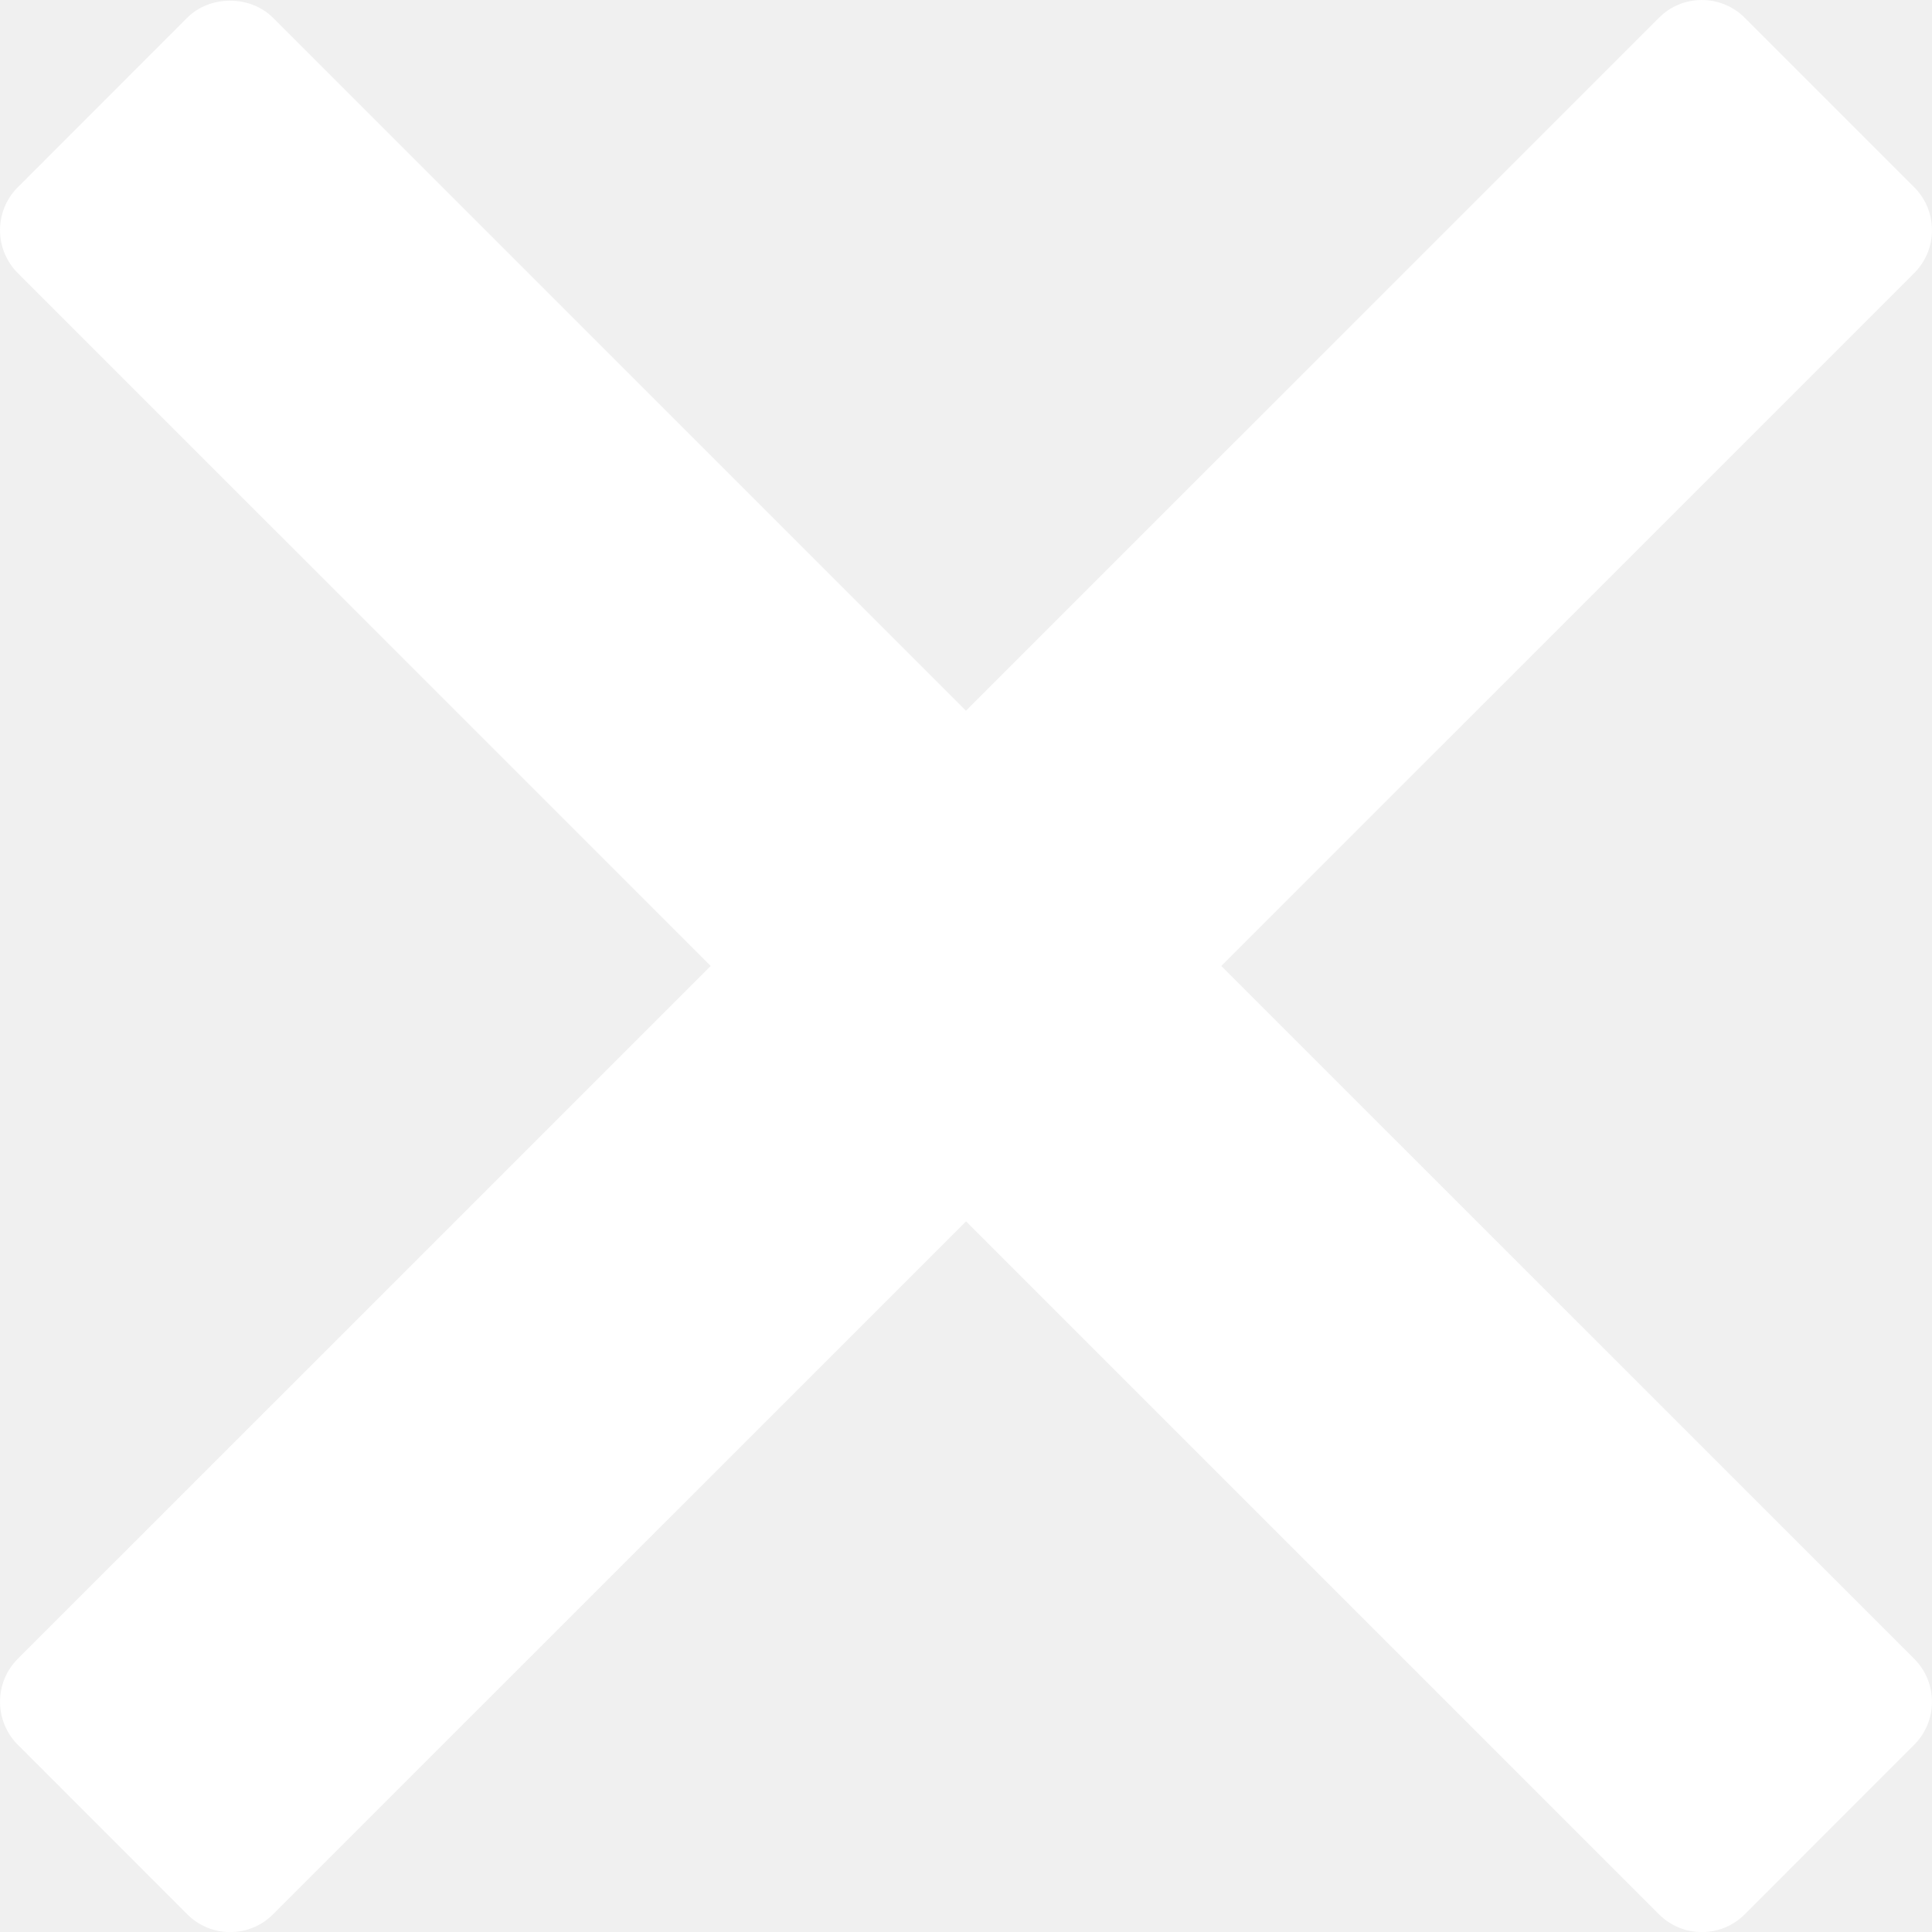
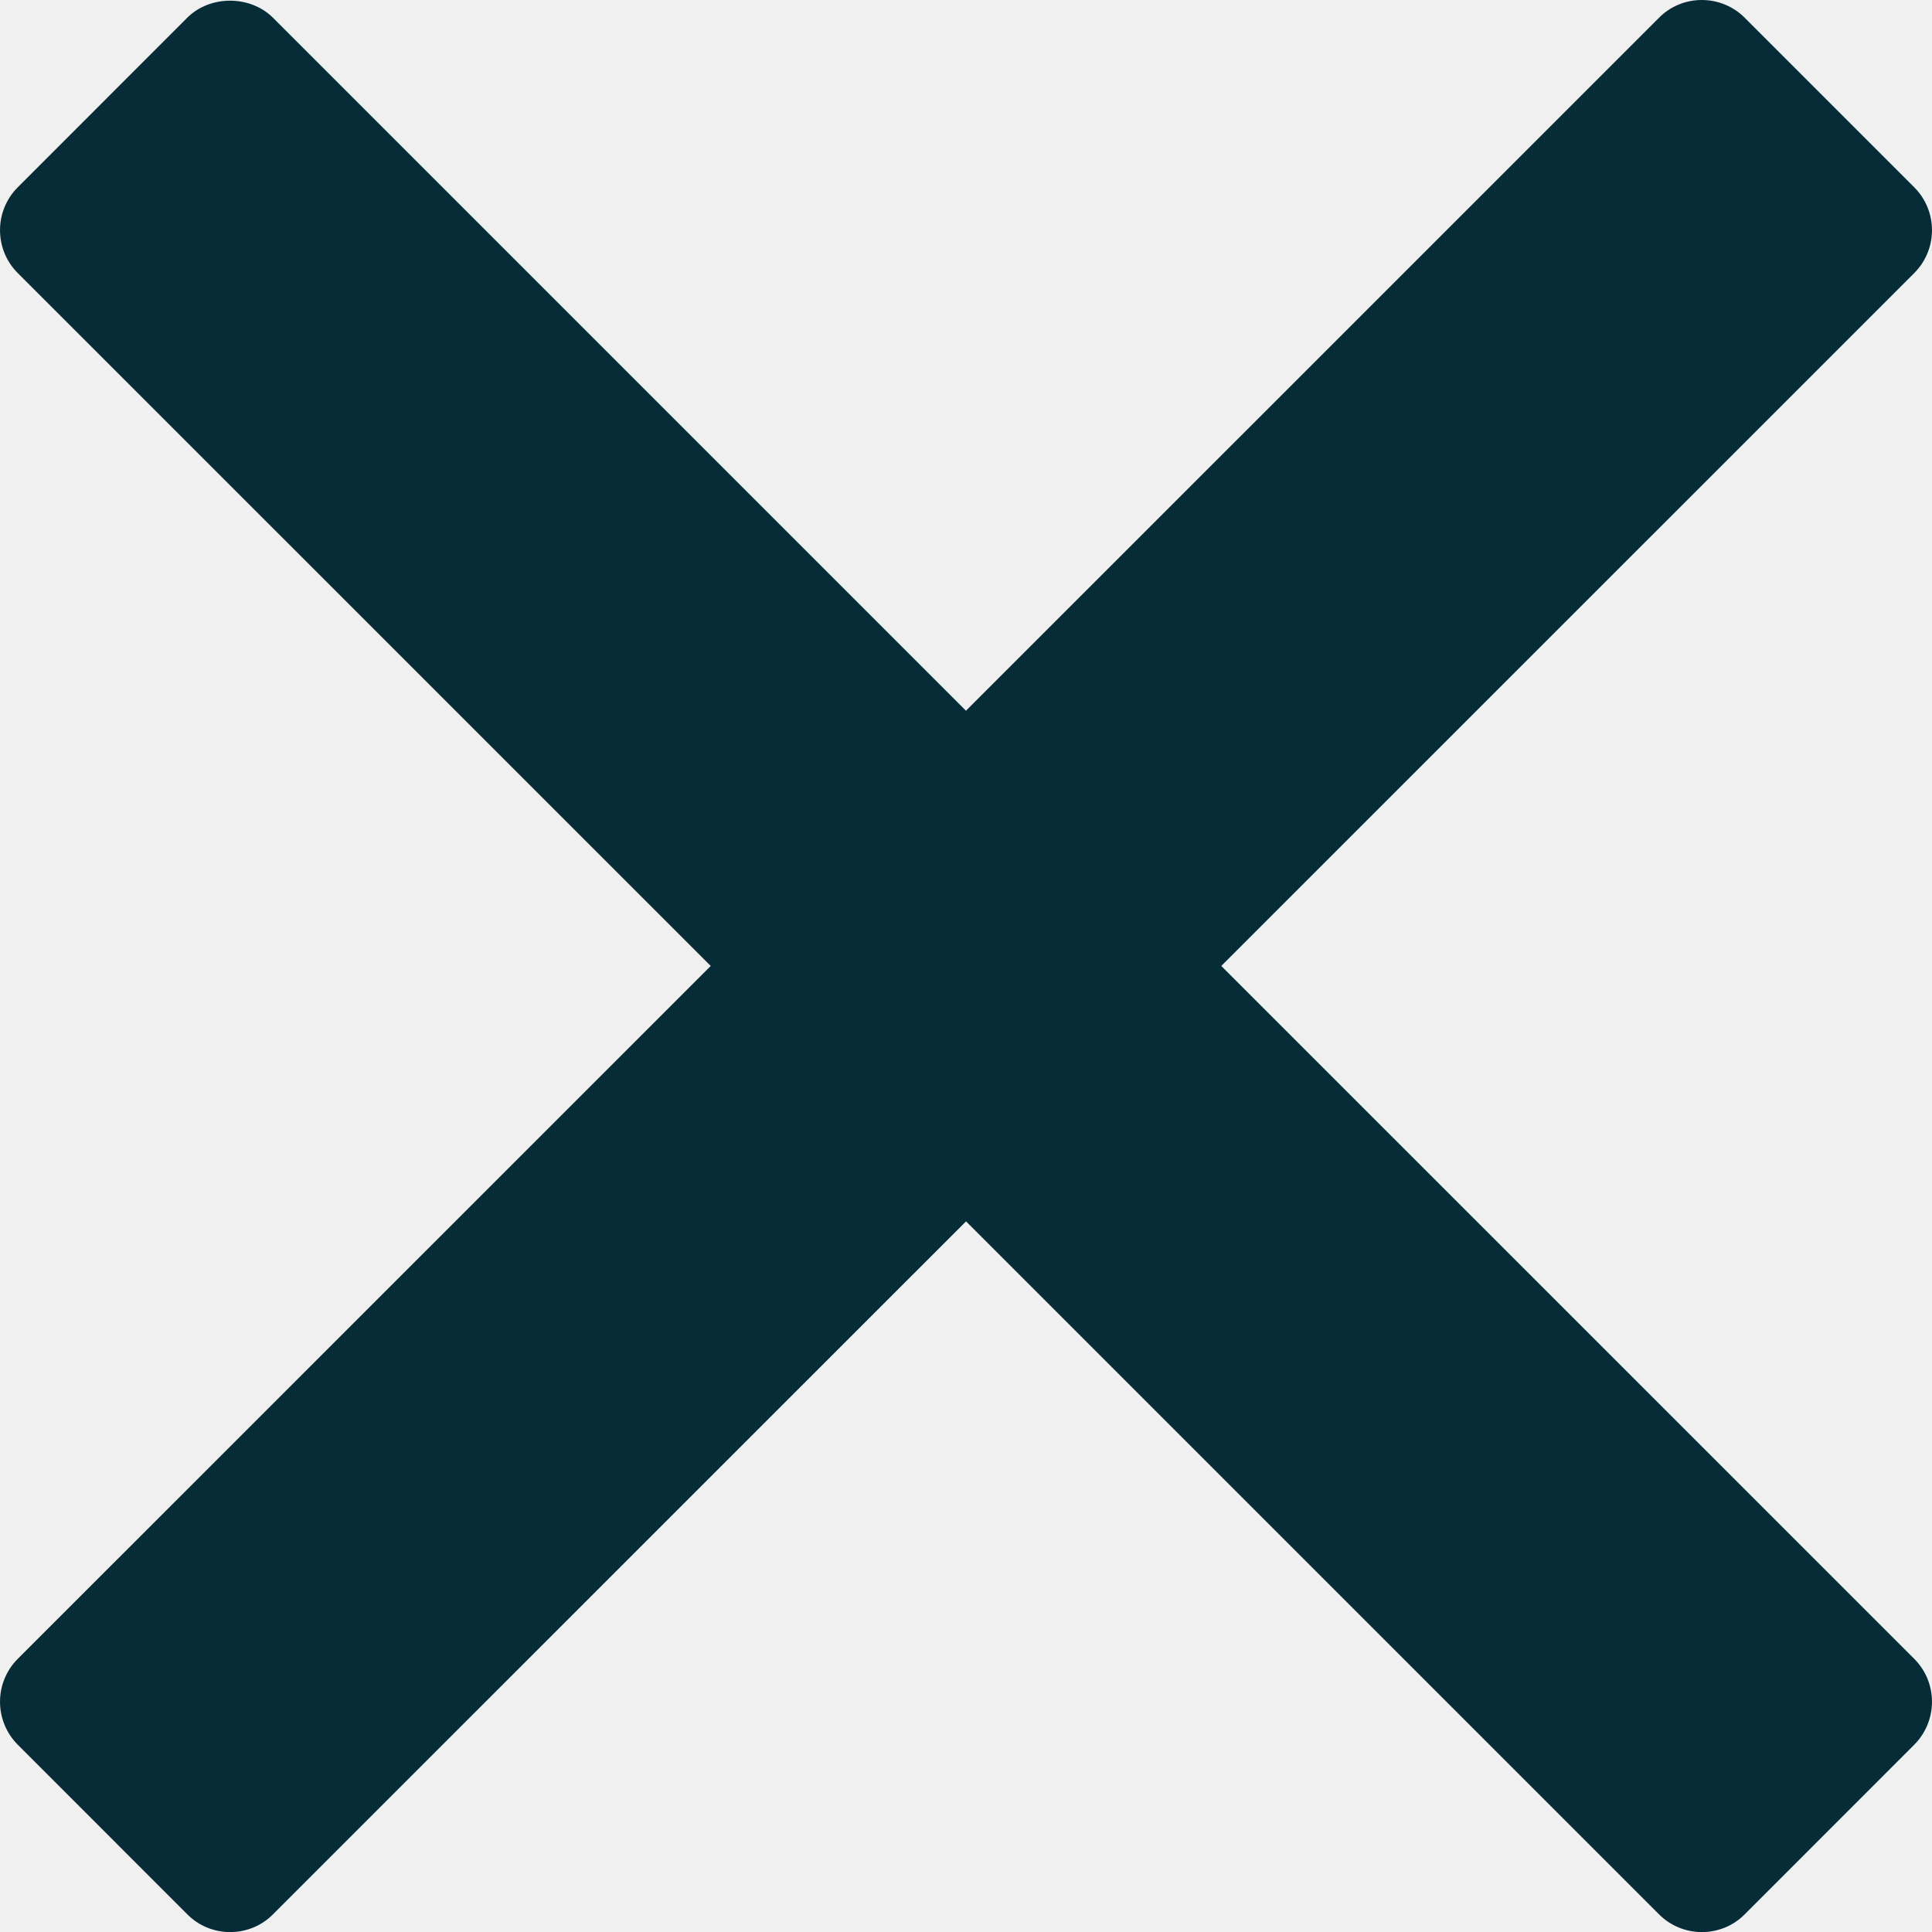
<svg xmlns="http://www.w3.org/2000/svg" version="1.0" id="Layer_1" x="0px" y="0px" width="23.867px" height="23.867px" viewBox="0 0 23.867 23.867" enable-background="new 0 0 23.867 23.867" xml:space="preserve">
-   <path fill="#FFFFFF" d="M15.087,11.933l8.56-8.559c0.293-0.293,0.293-0.768,0-1.061L21.554,0.22C21.414,0.079,21.223,0,21.023,0 c-0.199,0-0.391,0.079-0.529,0.22l-8.561,8.56l-8.56-8.56c-0.282-0.282-0.78-0.282-1.061,0L0.22,2.313 c-0.293,0.293-0.293,0.768,0,1.061l8.56,8.559l-8.56,8.559c-0.293,0.293-0.293,0.768,0,1.062l2.093,2.094 c0.141,0.142,0.331,0.22,0.53,0.22c0.199,0,0.39-0.078,0.53-0.22l8.561-8.56l8.56,8.56c0.141,0.142,0.332,0.22,0.53,0.22 c0.199,0,0.39-0.078,0.53-0.22l2.093-2.094c0.293-0.294,0.293-0.769,0-1.062L15.087,11.933z" />
+   <path fill="#062c38" d="M15.087,11.933l8.56-8.559c0.293-0.293,0.293-0.768,0-1.061L21.554,0.22C21.414,0.079,21.223,0,21.023,0 c-0.199,0-0.391,0.079-0.529,0.22l-8.561,8.56l-8.56-8.56c-0.282-0.282-0.78-0.282-1.061,0L0.22,2.313 c-0.293,0.293-0.293,0.768,0,1.061l8.56,8.559l-8.56,8.559c-0.293,0.293-0.293,0.768,0,1.062l2.093,2.094 c0.141,0.142,0.331,0.22,0.53,0.22c0.199,0,0.39-0.078,0.53-0.22l8.561-8.56l8.56,8.56c0.141,0.142,0.332,0.22,0.53,0.22 c0.199,0,0.39-0.078,0.53-0.22l2.093-2.094c0.293-0.294,0.293-0.769,0-1.062L15.087,11.933z" />
</svg>
